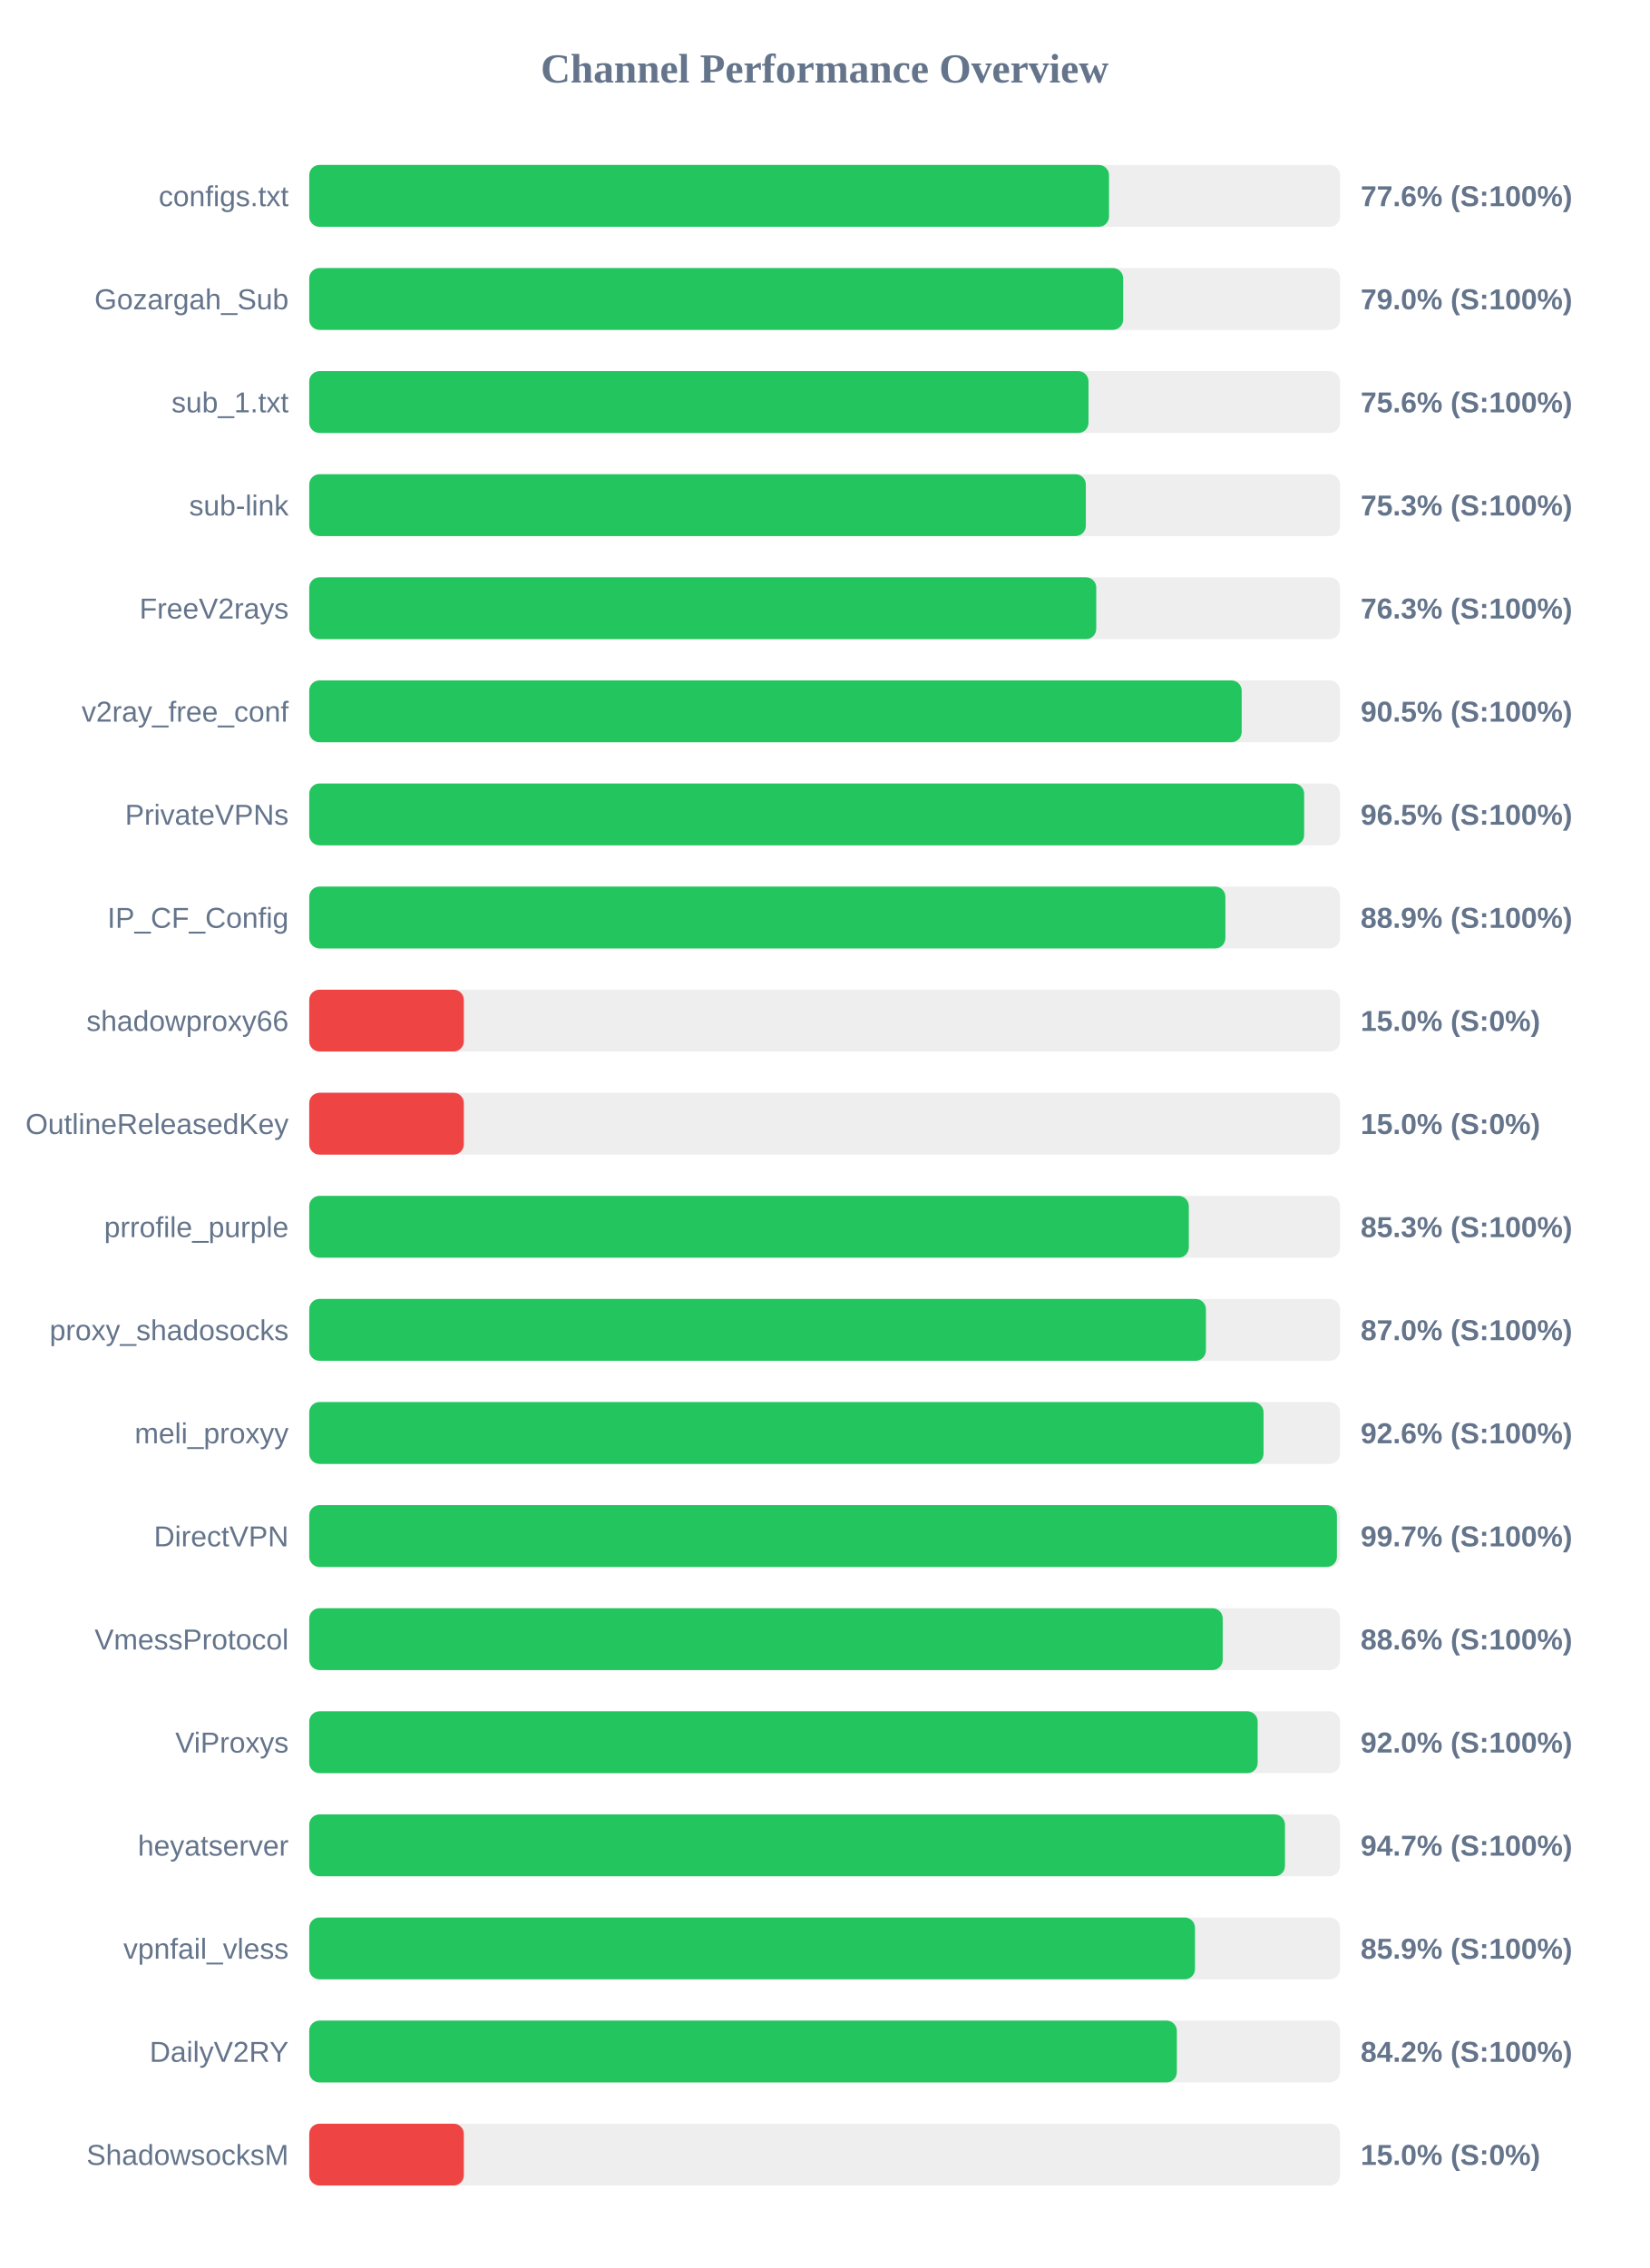
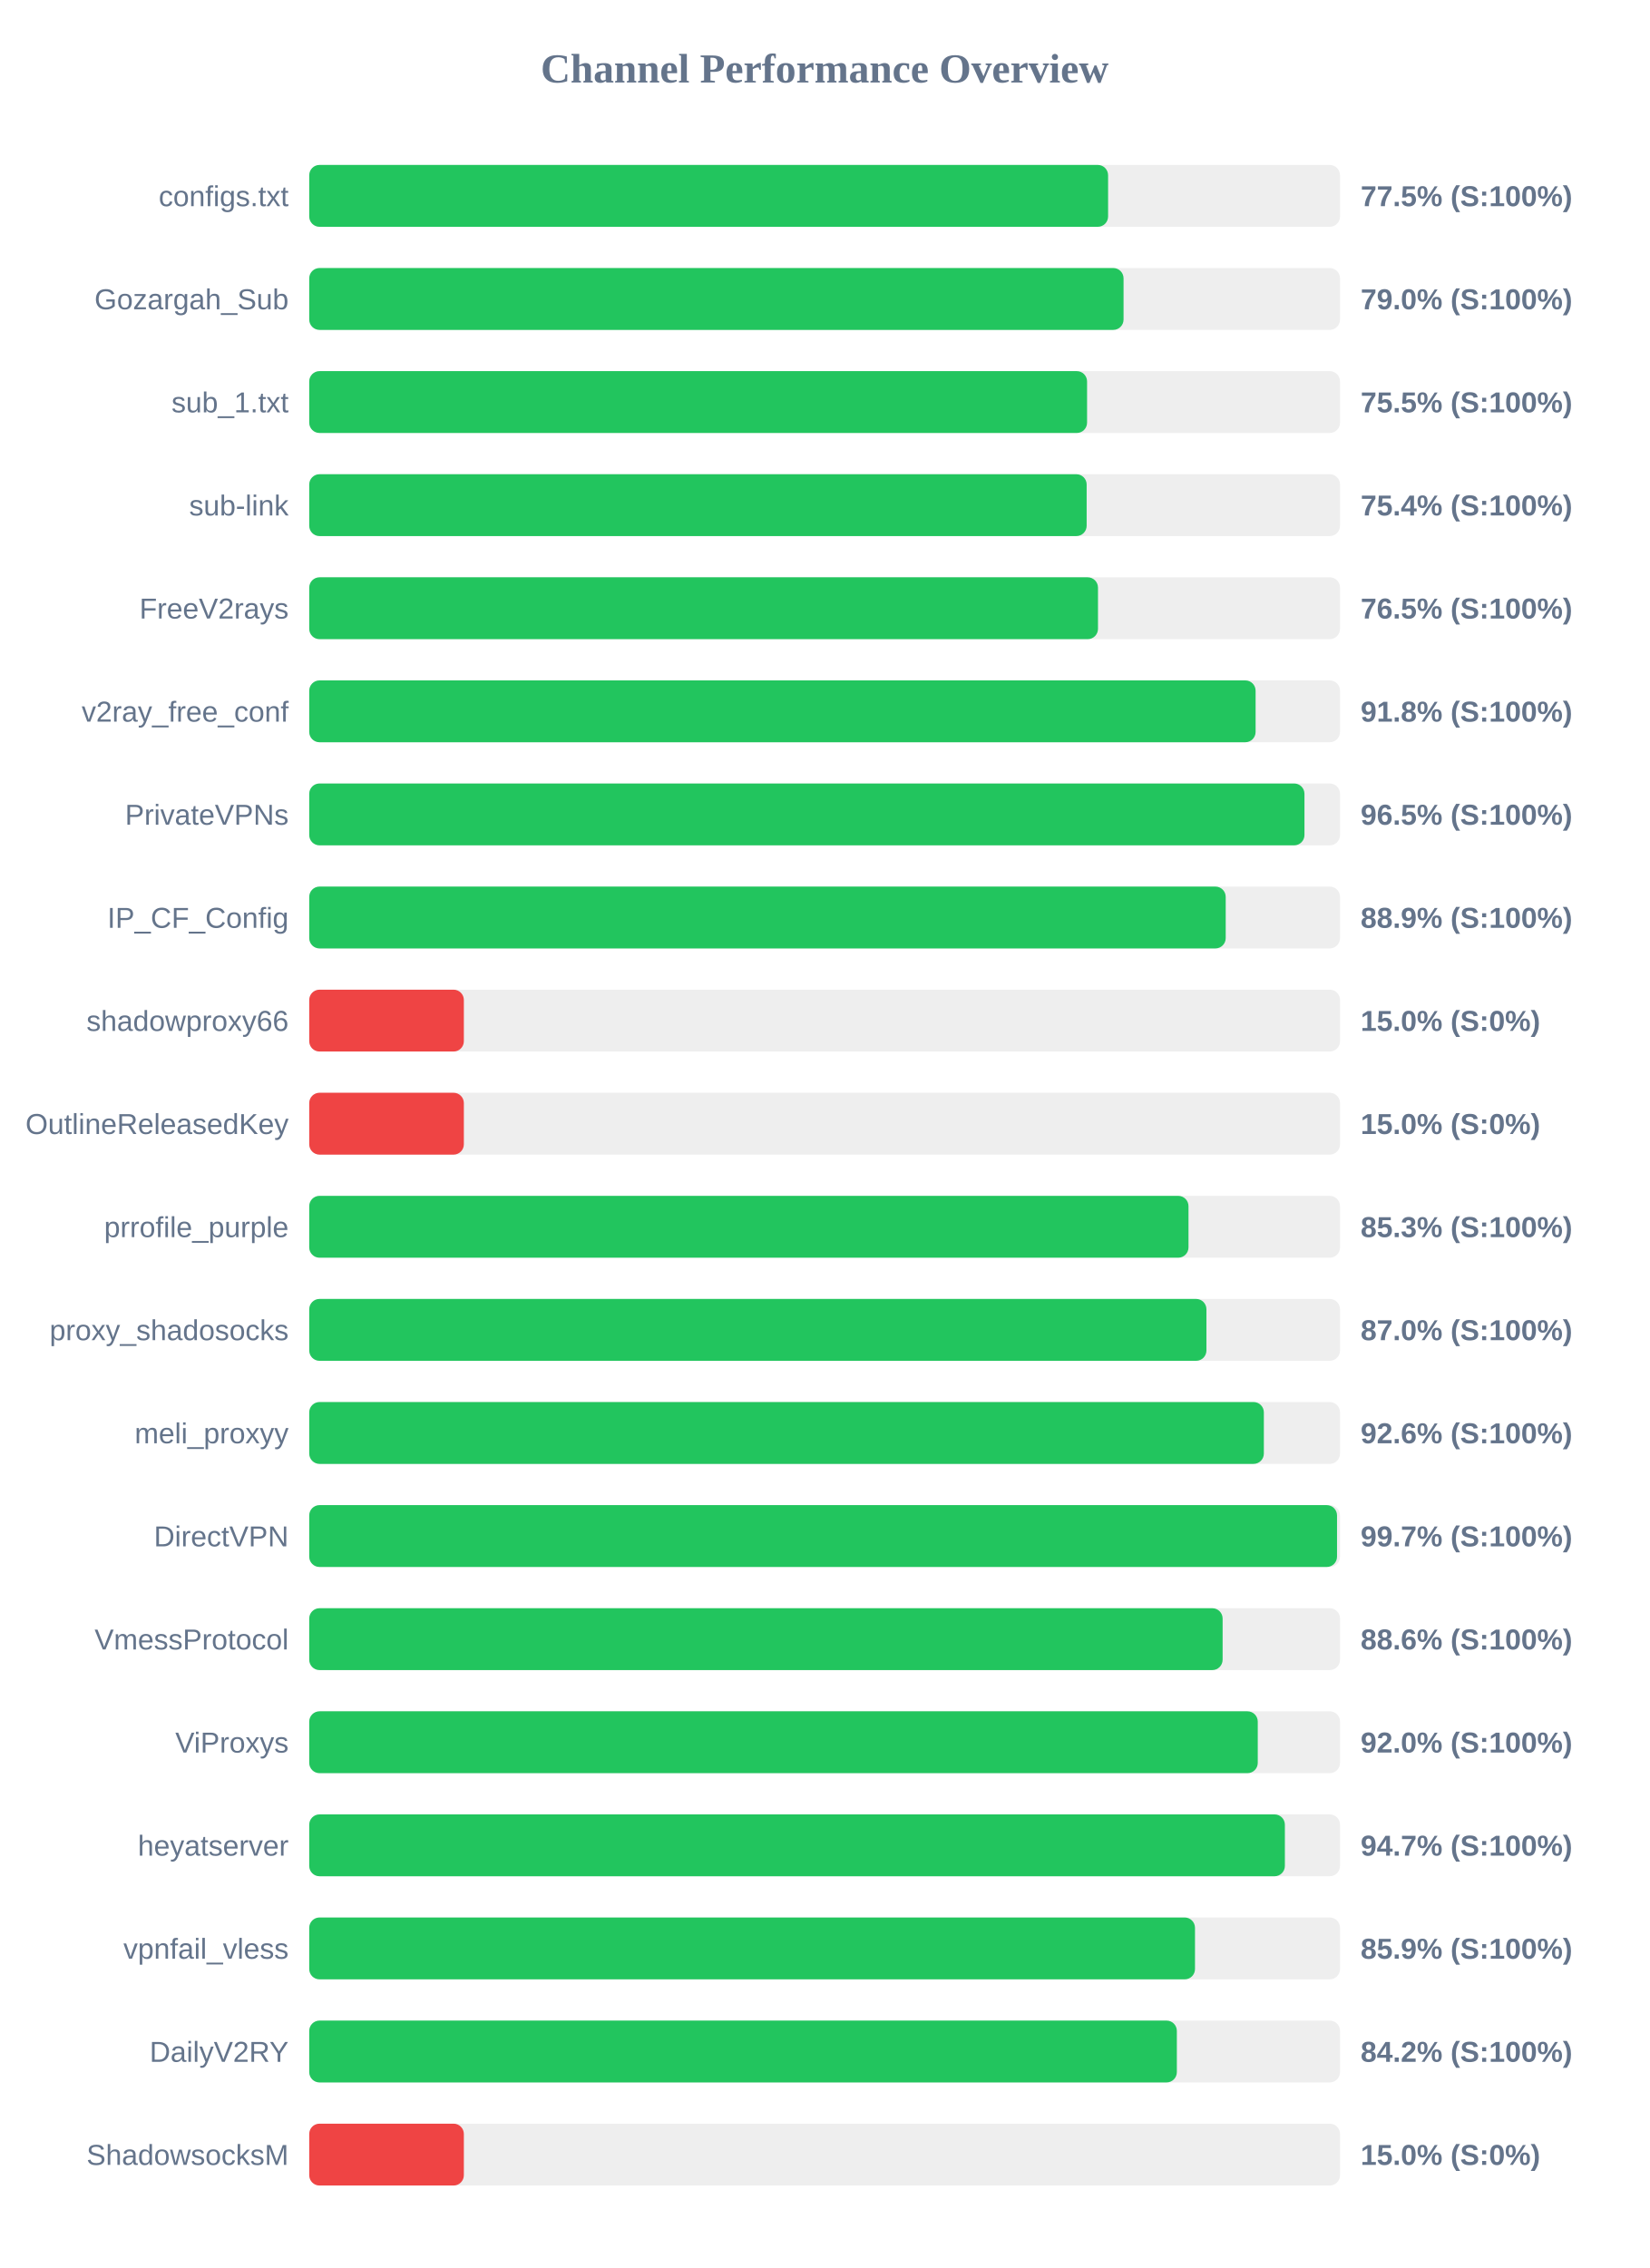
<svg xmlns="http://www.w3.org/2000/svg" width="800" height="1100" version="1.1">
  <style>
        .row { font: 14px Arial; fill: #64748b; }
        .score { font: bold 14px Arial; fill: #64748b; }
    </style>
  <text x="400" y="40" text-anchor="middle" font-size="20px" font-weight="bold" fill="#64748b">Channel Performance Overview</text>
  <rect x="150" y="80" width="500" height="30" fill="#eee" rx="5" />
-   <rect x="150" y="80" width="387.95" height="30" fill="#22c55e" rx="5" />
+   <rect x="150" y="80" width="387.5" height="30" fill="#22c55e" rx="5" />
  <text x="140" y="100" text-anchor="end" class="row">configs.txt</text>
-   <text x="660" y="100" text-anchor="start" class="score">77.6% (S:100%)</text>
+   <text x="660" y="100" text-anchor="start" class="score">77.5% (S:100%)</text>
  <rect x="150" y="130" width="500" height="30" fill="#eee" rx="5" />
-   <rect x="150" y="130" width="394.8" height="30" fill="#22c55e" rx="5" />
+   <rect x="150" y="130" width="395.0" height="30" fill="#22c55e" rx="5" />
  <text x="140" y="150" text-anchor="end" class="row">Gozargah_Sub</text>
  <text x="660" y="150" text-anchor="start" class="score">79.0% (S:100%)</text>
  <rect x="150" y="180" width="500" height="30" fill="#eee" rx="5" />
-   <rect x="150" y="180" width="378.0" height="30" fill="#22c55e" rx="5" />
+   <rect x="150" y="180" width="377.3" height="30" fill="#22c55e" rx="5" />
  <text x="140" y="200" text-anchor="end" class="row">sub_1.txt</text>
-   <text x="660" y="200" text-anchor="start" class="score">75.6% (S:100%)</text>
+   <text x="660" y="200" text-anchor="start" class="score">75.5% (S:100%)</text>
  <rect x="150" y="230" width="500" height="30" fill="#eee" rx="5" />
-   <rect x="150" y="230" width="376.7" height="30" fill="#22c55e" rx="5" />
+   <rect x="150" y="230" width="377.1" height="30" fill="#22c55e" rx="5" />
  <text x="140" y="250" text-anchor="end" class="row">sub-link</text>
-   <text x="660" y="250" text-anchor="start" class="score">75.3% (S:100%)</text>
+   <text x="660" y="250" text-anchor="start" class="score">75.4% (S:100%)</text>
  <rect x="150" y="280" width="500" height="30" fill="#eee" rx="5" />
-   <rect x="150" y="280" width="381.75" height="30" fill="#22c55e" rx="5" />
+   <rect x="150" y="280" width="382.6" height="30" fill="#22c55e" rx="5" />
  <text x="140" y="300" text-anchor="end" class="row">FreeV2rays</text>
-   <text x="660" y="300" text-anchor="start" class="score">76.3% (S:100%)</text>
+   <text x="660" y="300" text-anchor="start" class="score">76.5% (S:100%)</text>
  <rect x="150" y="330" width="500" height="30" fill="#eee" rx="5" />
-   <rect x="150" y="330" width="452.3" height="30" fill="#22c55e" rx="5" />
+   <rect x="150" y="330" width="459.05" height="30" fill="#22c55e" rx="5" />
  <text x="140" y="350" text-anchor="end" class="row">v2ray_free_conf</text>
-   <text x="660" y="350" text-anchor="start" class="score">90.5% (S:100%)</text>
+   <text x="660" y="350" text-anchor="start" class="score">91.8% (S:100%)</text>
  <rect x="150" y="380" width="500" height="30" fill="#eee" rx="5" />
-   <rect x="150" y="380" width="482.6" height="30" fill="#22c55e" rx="5" />
+   <rect x="150" y="380" width="482.75" height="30" fill="#22c55e" rx="5" />
  <text x="140" y="400" text-anchor="end" class="row">PrivateVPNs</text>
  <text x="660" y="400" text-anchor="start" class="score">96.5% (S:100%)</text>
  <rect x="150" y="430" width="500" height="30" fill="#eee" rx="5" />
-   <rect x="150" y="430" width="444.4" height="30" fill="#22c55e" rx="5" />
+   <rect x="150" y="430" width="444.55" height="30" fill="#22c55e" rx="5" />
  <text x="140" y="450" text-anchor="end" class="row">IP_CF_Config</text>
  <text x="660" y="450" text-anchor="start" class="score">88.9% (S:100%)</text>
  <rect x="150" y="480" width="500" height="30" fill="#eee" rx="5" />
  <rect x="150" y="480" width="75.0" height="30" fill="#ef4444" rx="5" />
  <text x="140" y="500" text-anchor="end" class="row">shadowproxy66</text>
  <text x="660" y="500" text-anchor="start" class="score">15.0% (S:0%)</text>
  <rect x="150" y="530" width="500" height="30" fill="#eee" rx="5" />
  <rect x="150" y="530" width="75.0" height="30" fill="#ef4444" rx="5" />
  <text x="140" y="550" text-anchor="end" class="row">OutlineReleasedKey</text>
  <text x="660" y="550" text-anchor="start" class="score">15.0% (S:0%)</text>
  <rect x="150" y="580" width="500" height="30" fill="#eee" rx="5" />
-   <rect x="150" y="580" width="426.65" height="30" fill="#22c55e" rx="5" />
+   <rect x="150" y="580" width="426.5" height="30" fill="#22c55e" rx="5" />
  <text x="140" y="600" text-anchor="end" class="row">prrofile_purple</text>
  <text x="660" y="600" text-anchor="start" class="score">85.3% (S:100%)</text>
  <rect x="150" y="630" width="500" height="30" fill="#eee" rx="5" />
-   <rect x="150" y="630" width="434.95" height="30" fill="#22c55e" rx="5" />
+   <rect x="150" y="630" width="435.2" height="30" fill="#22c55e" rx="5" />
  <text x="140" y="650" text-anchor="end" class="row">proxy_shadosocks</text>
  <text x="660" y="650" text-anchor="start" class="score">87.0% (S:100%)</text>
  <rect x="150" y="680" width="500" height="30" fill="#eee" rx="5" />
-   <rect x="150" y="680" width="462.9" height="30" fill="#22c55e" rx="5" />
+   <rect x="150" y="680" width="463.05" height="30" fill="#22c55e" rx="5" />
  <text x="140" y="700" text-anchor="end" class="row">meli_proxyy</text>
  <text x="660" y="700" text-anchor="start" class="score">92.6% (S:100%)</text>
  <rect x="150" y="730" width="500" height="30" fill="#eee" rx="5" />
-   <rect x="150" y="730" width="498.5" height="30" fill="#22c55e" rx="5" />
+   <rect x="150" y="730" width="498.55" height="30" fill="#22c55e" rx="5" />
  <text x="140" y="750" text-anchor="end" class="row">DirectVPN</text>
  <text x="660" y="750" text-anchor="start" class="score">99.7% (S:100%)</text>
  <rect x="150" y="780" width="500" height="30" fill="#eee" rx="5" />
-   <rect x="150" y="780" width="443.1" height="30" fill="#22c55e" rx="5" />
+   <rect x="150" y="780" width="443.05" height="30" fill="#22c55e" rx="5" />
  <text x="140" y="800" text-anchor="end" class="row">VmessProtocol</text>
  <text x="660" y="800" text-anchor="start" class="score">88.6% (S:100%)</text>
  <rect x="150" y="830" width="500" height="30" fill="#eee" rx="5" />
-   <rect x="150" y="830" width="460.05" height="30" fill="#22c55e" rx="5" />
+   <rect x="150" y="830" width="460.1" height="30" fill="#22c55e" rx="5" />
  <text x="140" y="850" text-anchor="end" class="row">ViProxys</text>
  <text x="660" y="850" text-anchor="start" class="score">92.0% (S:100%)</text>
  <rect x="150" y="880" width="500" height="30" fill="#eee" rx="5" />
-   <rect x="150" y="880" width="473.3" height="30" fill="#22c55e" rx="5" />
+   <rect x="150" y="880" width="473.25" height="30" fill="#22c55e" rx="5" />
  <text x="140" y="900" text-anchor="end" class="row">heyatserver</text>
  <text x="660" y="900" text-anchor="start" class="score">94.7% (S:100%)</text>
  <rect x="150" y="930" width="500" height="30" fill="#eee" rx="5" />
  <rect x="150" y="930" width="429.65" height="30" fill="#22c55e" rx="5" />
  <text x="140" y="950" text-anchor="end" class="row">vpnfail_vless</text>
  <text x="660" y="950" text-anchor="start" class="score">85.9% (S:100%)</text>
  <rect x="150" y="980" width="500" height="30" fill="#eee" rx="5" />
  <rect x="150" y="980" width="420.85" height="30" fill="#22c55e" rx="5" />
  <text x="140" y="1000" text-anchor="end" class="row">DailyV2RY</text>
  <text x="660" y="1000" text-anchor="start" class="score">84.2% (S:100%)</text>
  <rect x="150" y="1030" width="500" height="30" fill="#eee" rx="5" />
  <rect x="150" y="1030" width="75.0" height="30" fill="#ef4444" rx="5" />
  <text x="140" y="1050" text-anchor="end" class="row">ShadowsocksM</text>
  <text x="660" y="1050" text-anchor="start" class="score">15.0% (S:0%)</text>
</svg>
